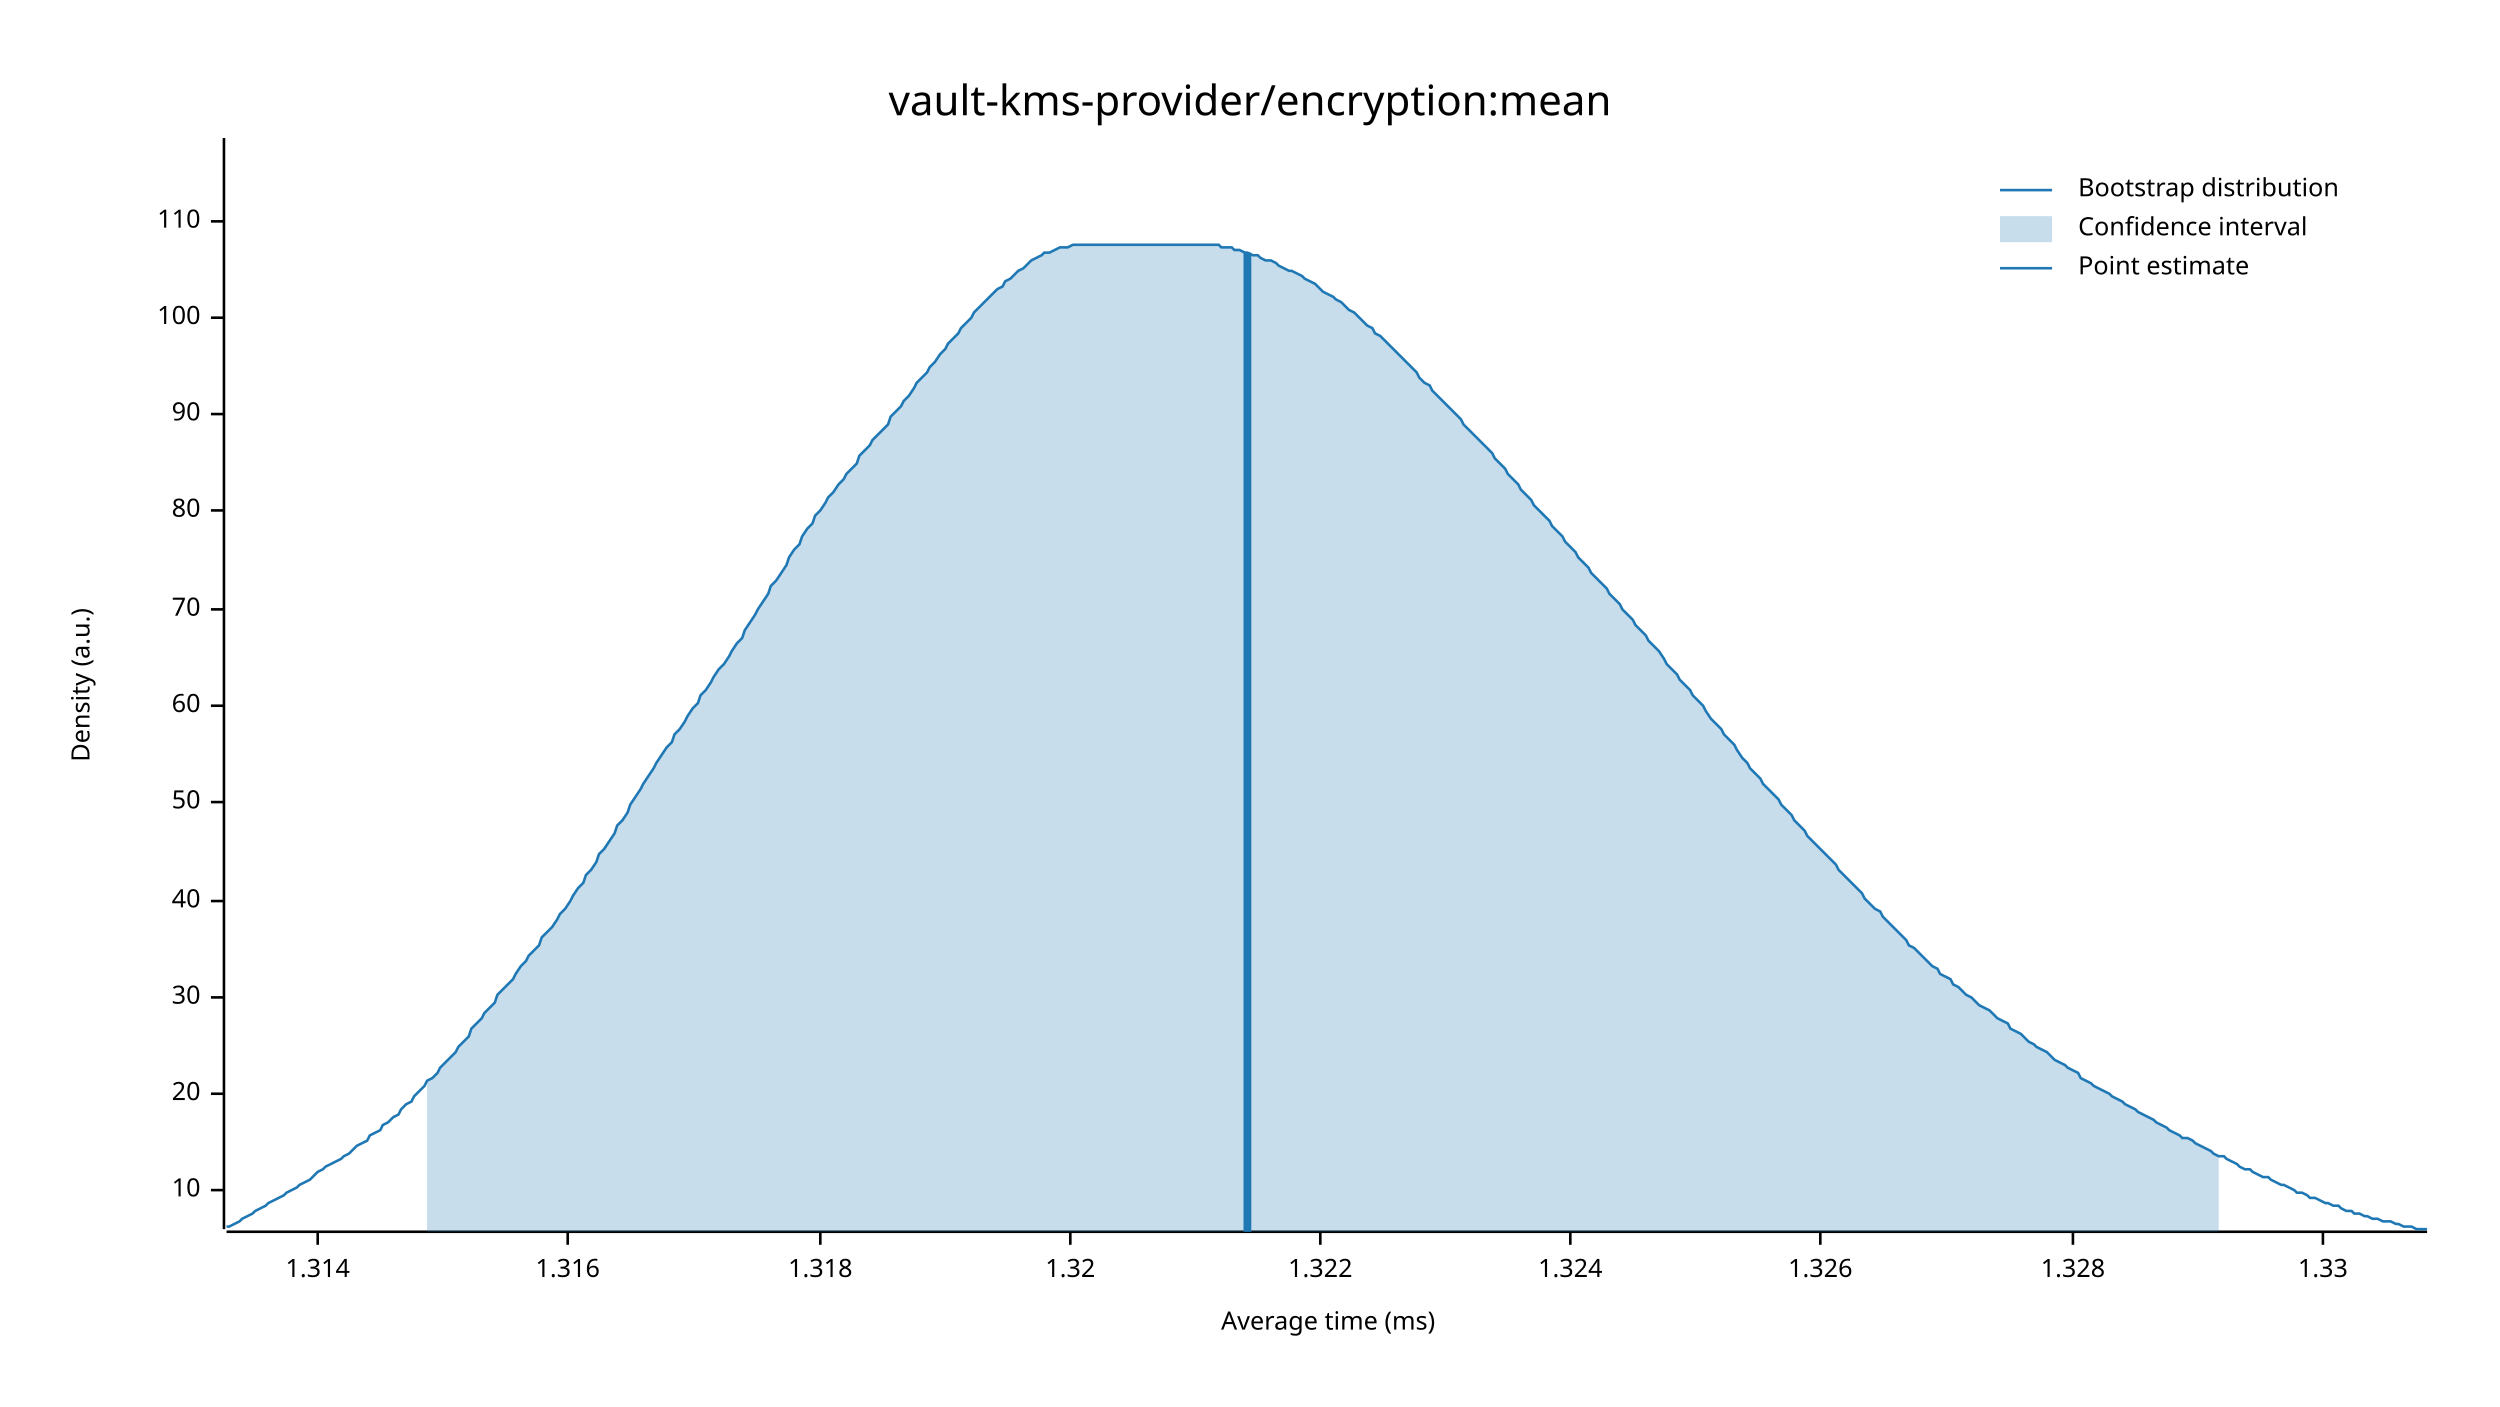
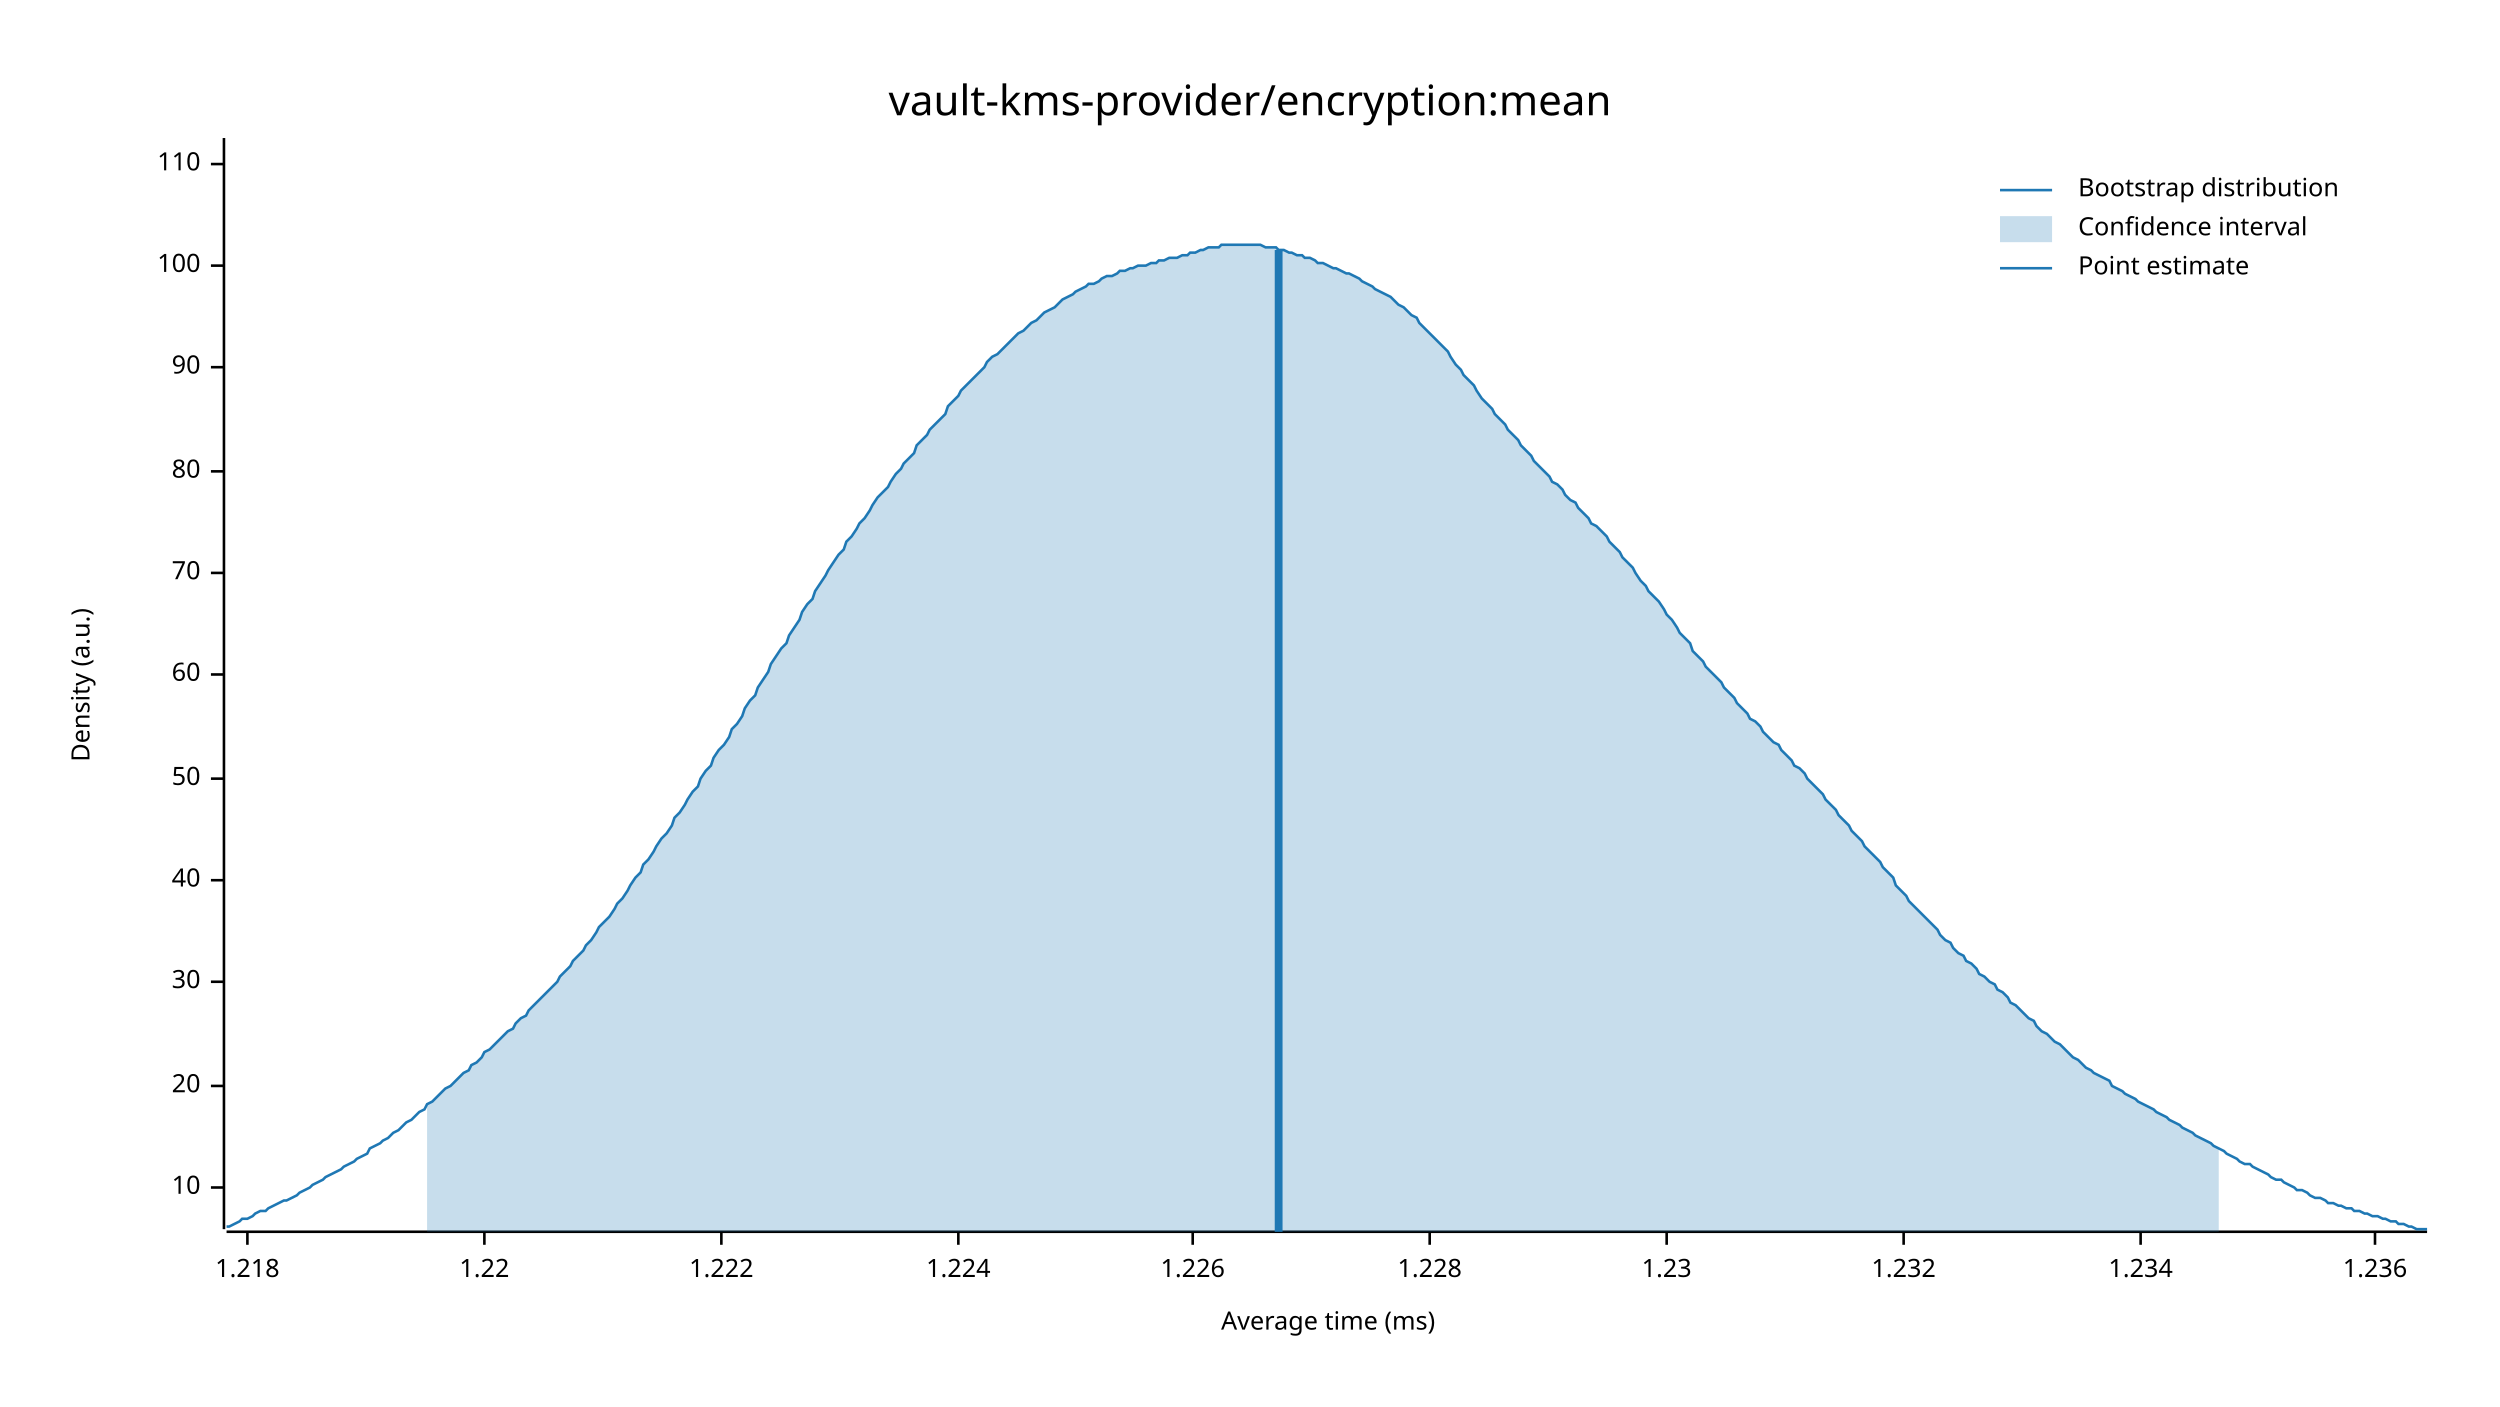
<svg xmlns="http://www.w3.org/2000/svg" width="960" height="540" viewBox="0 0 960 540">
  <text x="480" y="32" dy="0.76em" text-anchor="middle" font-family="sans-serif" font-size="16.129" opacity="1" fill="#000000">
vault-kms-provider/encryption:mean
</text>
  <text x="27" y="263" dy="0.76em" text-anchor="middle" font-family="sans-serif" font-size="9.677" opacity="1" fill="#000000" transform="rotate(270, 27, 263)">
Density (a.u.)
</text>
  <text x="510" y="513" dy="-0.5ex" text-anchor="middle" font-family="sans-serif" font-size="9.677" opacity="1" fill="#000000">
Average time (ms)
</text>
  <polyline fill="none" opacity="1" stroke="#000000" stroke-width="1" points="86,53 86,472 " />
-   <text x="77" y="457" dy="0.5ex" text-anchor="end" font-family="sans-serif" font-size="9.677" opacity="1" fill="#000000">
+   <text x="77" y="456" dy="0.5ex" text-anchor="end" font-family="sans-serif" font-size="9.677" opacity="1" fill="#000000">
10
</text>
-   <polyline fill="none" opacity="1" stroke="#000000" stroke-width="1" points="81,457 86,457 " />
-   <text x="77" y="420" dy="0.5ex" text-anchor="end" font-family="sans-serif" font-size="9.677" opacity="1" fill="#000000">
+   <polyline fill="none" opacity="1" stroke="#000000" stroke-width="1" points="81,456 86,456 " />
+   <text x="77" y="417" dy="0.5ex" text-anchor="end" font-family="sans-serif" font-size="9.677" opacity="1" fill="#000000">
20
</text>
-   <polyline fill="none" opacity="1" stroke="#000000" stroke-width="1" points="81,420 86,420 " />
-   <text x="77" y="383" dy="0.5ex" text-anchor="end" font-family="sans-serif" font-size="9.677" opacity="1" fill="#000000">
+   <polyline fill="none" opacity="1" stroke="#000000" stroke-width="1" points="81,417 86,417 " />
+   <text x="77" y="377" dy="0.5ex" text-anchor="end" font-family="sans-serif" font-size="9.677" opacity="1" fill="#000000">
30
</text>
-   <polyline fill="none" opacity="1" stroke="#000000" stroke-width="1" points="81,383 86,383 " />
-   <text x="77" y="346" dy="0.5ex" text-anchor="end" font-family="sans-serif" font-size="9.677" opacity="1" fill="#000000">
+   <polyline fill="none" opacity="1" stroke="#000000" stroke-width="1" points="81,377 86,377 " />
+   <text x="77" y="338" dy="0.5ex" text-anchor="end" font-family="sans-serif" font-size="9.677" opacity="1" fill="#000000">
40
</text>
-   <polyline fill="none" opacity="1" stroke="#000000" stroke-width="1" points="81,346 86,346 " />
-   <text x="77" y="308" dy="0.5ex" text-anchor="end" font-family="sans-serif" font-size="9.677" opacity="1" fill="#000000">
+   <polyline fill="none" opacity="1" stroke="#000000" stroke-width="1" points="81,338 86,338 " />
+   <text x="77" y="299" dy="0.5ex" text-anchor="end" font-family="sans-serif" font-size="9.677" opacity="1" fill="#000000">
50
</text>
-   <polyline fill="none" opacity="1" stroke="#000000" stroke-width="1" points="81,308 86,308 " />
-   <text x="77" y="271" dy="0.5ex" text-anchor="end" font-family="sans-serif" font-size="9.677" opacity="1" fill="#000000">
+   <polyline fill="none" opacity="1" stroke="#000000" stroke-width="1" points="81,299 86,299 " />
+   <text x="77" y="259" dy="0.5ex" text-anchor="end" font-family="sans-serif" font-size="9.677" opacity="1" fill="#000000">
60
</text>
-   <polyline fill="none" opacity="1" stroke="#000000" stroke-width="1" points="81,271 86,271 " />
-   <text x="77" y="234" dy="0.5ex" text-anchor="end" font-family="sans-serif" font-size="9.677" opacity="1" fill="#000000">
+   <polyline fill="none" opacity="1" stroke="#000000" stroke-width="1" points="81,259 86,259 " />
+   <text x="77" y="220" dy="0.5ex" text-anchor="end" font-family="sans-serif" font-size="9.677" opacity="1" fill="#000000">
70
</text>
-   <polyline fill="none" opacity="1" stroke="#000000" stroke-width="1" points="81,234 86,234 " />
-   <text x="77" y="196" dy="0.5ex" text-anchor="end" font-family="sans-serif" font-size="9.677" opacity="1" fill="#000000">
+   <polyline fill="none" opacity="1" stroke="#000000" stroke-width="1" points="81,220 86,220 " />
+   <text x="77" y="181" dy="0.5ex" text-anchor="end" font-family="sans-serif" font-size="9.677" opacity="1" fill="#000000">
80
</text>
-   <polyline fill="none" opacity="1" stroke="#000000" stroke-width="1" points="81,196 86,196 " />
-   <text x="77" y="159" dy="0.5ex" text-anchor="end" font-family="sans-serif" font-size="9.677" opacity="1" fill="#000000">
+   <polyline fill="none" opacity="1" stroke="#000000" stroke-width="1" points="81,181 86,181 " />
+   <text x="77" y="141" dy="0.5ex" text-anchor="end" font-family="sans-serif" font-size="9.677" opacity="1" fill="#000000">
90
</text>
-   <polyline fill="none" opacity="1" stroke="#000000" stroke-width="1" points="81,159 86,159 " />
-   <text x="77" y="122" dy="0.5ex" text-anchor="end" font-family="sans-serif" font-size="9.677" opacity="1" fill="#000000">
+   <polyline fill="none" opacity="1" stroke="#000000" stroke-width="1" points="81,141 86,141 " />
+   <text x="77" y="102" dy="0.5ex" text-anchor="end" font-family="sans-serif" font-size="9.677" opacity="1" fill="#000000">
100
</text>
-   <polyline fill="none" opacity="1" stroke="#000000" stroke-width="1" points="81,122 86,122 " />
-   <text x="77" y="85" dy="0.5ex" text-anchor="end" font-family="sans-serif" font-size="9.677" opacity="1" fill="#000000">
+   <polyline fill="none" opacity="1" stroke="#000000" stroke-width="1" points="81,102 86,102 " />
+   <text x="77" y="63" dy="0.5ex" text-anchor="end" font-family="sans-serif" font-size="9.677" opacity="1" fill="#000000">
110
</text>
-   <polyline fill="none" opacity="1" stroke="#000000" stroke-width="1" points="81,85 86,85 " />
+   <polyline fill="none" opacity="1" stroke="#000000" stroke-width="1" points="81,63 86,63 " />
  <polyline fill="none" opacity="1" stroke="#000000" stroke-width="1" points="87,473 932,473 " />
-   <text x="122" y="483" dy="0.76em" text-anchor="middle" font-family="sans-serif" font-size="9.677" opacity="1" fill="#000000">
- 1.314
+   <text x="95" y="483" dy="0.76em" text-anchor="middle" font-family="sans-serif" font-size="9.677" opacity="1" fill="#000000">
+ 1.218
</text>
-   <polyline fill="none" opacity="1" stroke="#000000" stroke-width="1" points="122,473 122,478 " />
-   <text x="218" y="483" dy="0.76em" text-anchor="middle" font-family="sans-serif" font-size="9.677" opacity="1" fill="#000000">
- 1.316
+   <polyline fill="none" opacity="1" stroke="#000000" stroke-width="1" points="95,473 95,478 " />
+   <text x="186" y="483" dy="0.76em" text-anchor="middle" font-family="sans-serif" font-size="9.677" opacity="1" fill="#000000">
+ 1.22
</text>
-   <polyline fill="none" opacity="1" stroke="#000000" stroke-width="1" points="218,473 218,478 " />
-   <text x="315" y="483" dy="0.76em" text-anchor="middle" font-family="sans-serif" font-size="9.677" opacity="1" fill="#000000">
- 1.318
+   <polyline fill="none" opacity="1" stroke="#000000" stroke-width="1" points="186,473 186,478 " />
+   <text x="277" y="483" dy="0.76em" text-anchor="middle" font-family="sans-serif" font-size="9.677" opacity="1" fill="#000000">
+ 1.222
</text>
-   <polyline fill="none" opacity="1" stroke="#000000" stroke-width="1" points="315,473 315,478 " />
-   <text x="411" y="483" dy="0.76em" text-anchor="middle" font-family="sans-serif" font-size="9.677" opacity="1" fill="#000000">
- 1.32
+   <polyline fill="none" opacity="1" stroke="#000000" stroke-width="1" points="277,473 277,478 " />
+   <text x="368" y="483" dy="0.76em" text-anchor="middle" font-family="sans-serif" font-size="9.677" opacity="1" fill="#000000">
+ 1.224
</text>
-   <polyline fill="none" opacity="1" stroke="#000000" stroke-width="1" points="411,473 411,478 " />
-   <text x="507" y="483" dy="0.76em" text-anchor="middle" font-family="sans-serif" font-size="9.677" opacity="1" fill="#000000">
- 1.322
+   <polyline fill="none" opacity="1" stroke="#000000" stroke-width="1" points="368,473 368,478 " />
+   <text x="458" y="483" dy="0.76em" text-anchor="middle" font-family="sans-serif" font-size="9.677" opacity="1" fill="#000000">
+ 1.226
</text>
-   <polyline fill="none" opacity="1" stroke="#000000" stroke-width="1" points="507,473 507,478 " />
-   <text x="603" y="483" dy="0.76em" text-anchor="middle" font-family="sans-serif" font-size="9.677" opacity="1" fill="#000000">
- 1.324
+   <polyline fill="none" opacity="1" stroke="#000000" stroke-width="1" points="458,473 458,478 " />
+   <text x="549" y="483" dy="0.76em" text-anchor="middle" font-family="sans-serif" font-size="9.677" opacity="1" fill="#000000">
+ 1.228
</text>
-   <polyline fill="none" opacity="1" stroke="#000000" stroke-width="1" points="603,473 603,478 " />
-   <text x="699" y="483" dy="0.76em" text-anchor="middle" font-family="sans-serif" font-size="9.677" opacity="1" fill="#000000">
- 1.326
+   <polyline fill="none" opacity="1" stroke="#000000" stroke-width="1" points="549,473 549,478 " />
+   <text x="640" y="483" dy="0.76em" text-anchor="middle" font-family="sans-serif" font-size="9.677" opacity="1" fill="#000000">
+ 1.23
</text>
-   <polyline fill="none" opacity="1" stroke="#000000" stroke-width="1" points="699,473 699,478 " />
-   <text x="796" y="483" dy="0.76em" text-anchor="middle" font-family="sans-serif" font-size="9.677" opacity="1" fill="#000000">
- 1.328
+   <polyline fill="none" opacity="1" stroke="#000000" stroke-width="1" points="640,473 640,478 " />
+   <text x="731" y="483" dy="0.76em" text-anchor="middle" font-family="sans-serif" font-size="9.677" opacity="1" fill="#000000">
+ 1.232
</text>
-   <polyline fill="none" opacity="1" stroke="#000000" stroke-width="1" points="796,473 796,478 " />
-   <text x="892" y="483" dy="0.76em" text-anchor="middle" font-family="sans-serif" font-size="9.677" opacity="1" fill="#000000">
- 1.33
+   <polyline fill="none" opacity="1" stroke="#000000" stroke-width="1" points="731,473 731,478 " />
+   <text x="822" y="483" dy="0.76em" text-anchor="middle" font-family="sans-serif" font-size="9.677" opacity="1" fill="#000000">
+ 1.234
</text>
-   <polyline fill="none" opacity="1" stroke="#000000" stroke-width="1" points="892,473 892,478 " />
-   <polyline fill="none" opacity="1" stroke="#1F78B4" stroke-width="1" points="87,471 88,471 90,470 92,469 93,468 95,467 97,466 98,465 100,464 102,463 103,462 105,461 107,460 109,459 110,458 112,457 114,456 115,455 117,454 119,453 120,452 122,450 124,449 125,448 127,447 129,446 131,445 132,444 134,443 136,441 137,440 139,439 141,438 142,436 144,435 146,434 147,432 149,431 151,429 153,428 154,426 156,424 158,423 159,421 161,419 163,417 164,415 166,414 168,412 169,410 171,408 173,406 175,404 176,402 178,400 180,398 181,395 183,393 185,391 186,389 188,387 190,385 191,382 193,380 195,378 197,376 198,374 200,371 202,369 203,367 205,365 207,363 208,360 210,358 212,356 214,353 215,351 217,349 219,346 220,344 222,341 224,339 225,336 227,334 229,331 230,328 232,326 234,323 236,320 237,317 239,315 241,312 242,309 244,306 246,303 247,301 249,298 251,295 252,293 254,290 256,287 258,285 259,282 261,280 263,277 264,275 266,272 268,270 269,267 271,265 273,262 274,260 276,257 278,255 280,252 281,250 283,247 285,245 286,242 288,239 290,236 291,234 293,231 295,228 296,225 298,223 300,220 302,217 303,214 305,211 307,209 308,206 310,203 312,201 313,198 315,196 317,193 318,191 320,189 322,186 324,184 325,182 327,180 329,178 330,175 332,173 334,171 335,169 337,167 339,165 341,163 342,160 344,158 346,156 347,154 349,152 351,149 352,147 354,145 356,143 357,141 359,139 361,136 363,134 364,132 366,130 368,128 369,126 371,124 373,122 374,120 376,118 378,116 379,115 381,113 383,111 385,110 386,108 388,107 390,105 391,104 393,103 395,101 396,100 398,99 400,98 401,97 403,97 405,96 407,95 408,95 410,95 412,94 413,94 415,94 417,94 418,94 420,94 422,94 423,94 425,94 427,94 429,94 430,94 432,94 434,94 435,94 437,94 439,94 440,94 442,94 444,94 445,94 447,94 449,94 451,94 452,94 454,94 456,94 457,94 459,94 461,94 462,94 464,94 466,94 468,94 469,95 471,95 473,95 474,96 476,96 478,97 479,97 481,98 483,98 484,99 486,100 488,100 490,101 491,102 493,103 495,104 496,104 498,105 500,106 501,107 503,108 505,109 506,110 508,112 510,113 512,114 513,115 515,116 517,118 518,119 520,120 522,122 523,123 525,125 527,126 528,128 530,129 532,131 534,133 535,134 537,136 539,138 540,139 542,141 544,143 545,145 547,147 549,148 550,150 552,152 554,154 556,156 557,157 559,159 561,161 562,163 564,165 566,167 567,168 569,170 571,172 573,174 574,176 576,178 578,180 579,182 581,184 583,186 584,188 586,190 588,192 589,194 591,196 593,198 595,200 596,202 598,204 600,206 601,208 603,210 605,212 606,214 608,216 610,218 611,220 613,222 615,224 617,226 618,228 620,230 622,232 623,234 625,236 627,238 628,240 630,242 632,244 633,246 635,248 637,250 639,253 640,255 642,257 644,259 645,261 647,263 649,265 650,267 652,269 654,271 655,273 657,276 659,278 661,280 662,282 664,284 666,286 667,288 669,291 671,293 672,295 674,297 676,299 677,301 679,303 681,305 683,307 684,309 686,311 688,313 689,315 691,317 693,319 694,321 696,323 698,325 700,327 701,328 703,330 705,332 706,334 708,336 710,338 711,339 713,341 715,343 716,345 718,347 720,349 722,350 723,352 725,354 727,356 728,357 730,359 732,361 733,363 735,364 737,366 738,367 740,369 742,371 744,372 745,374 747,375 749,376 750,378 752,379 754,381 755,382 757,383 759,385 760,386 762,387 764,388 766,390 767,391 769,392 771,393 772,395 774,396 776,397 777,398 779,400 781,401 782,402 784,403 786,404 788,406 789,407 791,408 793,409 794,410 796,411 798,412 799,414 801,415 803,416 804,417 806,418 808,419 810,420 811,421 813,422 815,423 816,424 818,425 820,426 821,427 823,428 825,429 827,430 828,431 830,432 832,433 833,434 835,435 837,436 838,437 840,437 842,438 843,439 845,440 847,441 849,442 850,443 852,444 854,444 855,445 857,446 859,447 860,448 862,449 864,449 865,450 867,451 869,452 871,452 872,453 874,454 876,455 877,455 879,456 881,457 882,458 884,458 886,459 887,460 889,460 891,461 893,462 894,462 896,463 898,463 899,464 901,465 903,465 904,466 906,466 908,467 909,467 911,468 913,468 915,469 916,469 918,469 920,470 921,470 923,471 925,471 926,471 928,472 930,472 932,472 " />
-   <polygon opacity="0.25" fill="#1F78B4" points="164,415 166,414 168,412 169,410 171,408 173,406 175,404 176,402 178,400 180,398 181,395 183,393 185,391 186,389 188,387 190,385 191,382 193,380 195,378 197,376 198,374 200,371 202,369 203,367 205,365 207,363 208,360 210,358 212,356 214,353 215,351 217,349 219,346 220,344 222,341 224,339 225,336 227,334 229,331 230,328 232,326 234,323 236,320 237,317 239,315 241,312 242,309 244,306 246,303 247,301 249,298 251,295 252,293 254,290 256,287 258,285 259,282 261,280 263,277 264,275 266,272 268,270 269,267 271,265 273,262 274,260 276,257 278,255 280,252 281,250 283,247 285,245 286,242 288,239 290,236 291,234 293,231 295,228 296,225 298,223 300,220 302,217 303,214 305,211 307,209 308,206 310,203 312,201 313,198 315,196 317,193 318,191 320,189 322,186 324,184 325,182 327,180 329,178 330,175 332,173 334,171 335,169 337,167 339,165 341,163 342,160 344,158 346,156 347,154 349,152 351,149 352,147 354,145 356,143 357,141 359,139 361,136 363,134 364,132 366,130 368,128 369,126 371,124 373,122 374,120 376,118 378,116 379,115 381,113 383,111 385,110 386,108 388,107 390,105 391,104 393,103 395,101 396,100 398,99 400,98 401,97 403,97 405,96 407,95 408,95 410,95 412,94 413,94 415,94 417,94 418,94 420,94 422,94 423,94 425,94 427,94 429,94 430,94 432,94 434,94 435,94 437,94 439,94 440,94 442,94 444,94 445,94 447,94 449,94 451,94 452,94 454,94 456,94 457,94 459,94 461,94 462,94 464,94 466,94 468,94 469,95 471,95 473,95 474,96 476,96 478,97 479,97 481,98 483,98 484,99 486,100 488,100 490,101 491,102 493,103 495,104 496,104 498,105 500,106 501,107 503,108 505,109 506,110 508,112 510,113 512,114 513,115 515,116 517,118 518,119 520,120 522,122 523,123 525,125 527,126 528,128 530,129 532,131 534,133 535,134 537,136 539,138 540,139 542,141 544,143 545,145 547,147 549,148 550,150 552,152 554,154 556,156 557,157 559,159 561,161 562,163 564,165 566,167 567,168 569,170 571,172 573,174 574,176 576,178 578,180 579,182 581,184 583,186 584,188 586,190 588,192 589,194 591,196 593,198 595,200 596,202 598,204 600,206 601,208 603,210 605,212 606,214 608,216 610,218 611,220 613,222 615,224 617,226 618,228 620,230 622,232 623,234 625,236 627,238 628,240 630,242 632,244 633,246 635,248 637,250 639,253 640,255 642,257 644,259 645,261 647,263 649,265 650,267 652,269 654,271 655,273 657,276 659,278 661,280 662,282 664,284 666,286 667,288 669,291 671,293 672,295 674,297 676,299 677,301 679,303 681,305 683,307 684,309 686,311 688,313 689,315 691,317 693,319 694,321 696,323 698,325 700,327 701,328 703,330 705,332 706,334 708,336 710,338 711,339 713,341 715,343 716,345 718,347 720,349 722,350 723,352 725,354 727,356 728,357 730,359 732,361 733,363 735,364 737,366 738,367 740,369 742,371 744,372 745,374 747,375 749,376 750,378 752,379 754,381 755,382 757,383 759,385 760,386 762,387 764,388 766,390 767,391 769,392 771,393 772,395 774,396 776,397 777,398 779,400 781,401 782,402 784,403 786,404 788,406 789,407 791,408 793,409 794,410 796,411 798,412 799,414 801,415 803,416 804,417 806,418 808,419 810,420 811,421 813,422 815,423 816,424 818,425 820,426 821,427 823,428 825,429 827,430 828,431 830,432 832,433 833,434 835,435 837,436 838,437 840,437 842,438 843,439 845,440 847,441 849,442 850,443 852,444 852,473 164,473 " />
-   <polyline fill="none" opacity="1" stroke="#1F78B4" stroke-width="3" points="479,473 479,97 " />
+   <polyline fill="none" opacity="1" stroke="#000000" stroke-width="1" points="822,473 822,478 " />
+   <text x="912" y="483" dy="0.76em" text-anchor="middle" font-family="sans-serif" font-size="9.677" opacity="1" fill="#000000">
+ 1.236
+ </text>
+   <polyline fill="none" opacity="1" stroke="#000000" stroke-width="1" points="912,473 912,478 " />
+   <polyline fill="none" opacity="1" stroke="#1F78B4" stroke-width="1" points="87,471 88,471 90,470 92,469 93,468 95,468 97,467 98,466 100,465 102,465 103,464 105,463 107,462 109,461 110,461 112,460 114,459 115,458 117,457 119,456 120,455 122,454 124,453 125,452 127,451 129,450 131,449 132,448 134,447 136,446 137,445 139,444 141,443 142,441 144,440 146,439 147,438 149,437 151,435 153,434 154,433 156,431 158,430 159,429 161,427 163,426 164,424 166,423 168,421 169,420 171,418 173,417 175,415 176,414 178,412 180,411 181,409 183,408 185,406 186,404 188,403 190,401 191,400 193,398 195,396 197,395 198,393 200,391 202,390 203,388 205,386 207,384 208,383 210,381 212,379 214,377 215,375 217,373 219,371 220,369 222,367 224,365 225,363 227,361 229,358 230,356 232,354 234,352 236,349 237,347 239,345 241,342 242,340 244,337 246,335 247,332 249,330 251,327 252,325 254,322 256,320 258,317 259,314 261,312 263,309 264,307 266,304 268,302 269,299 271,296 273,294 274,291 276,288 278,286 280,283 281,280 283,278 285,275 286,272 288,269 290,267 291,264 293,261 295,258 296,255 298,252 300,249 302,247 303,244 305,241 307,238 308,235 310,232 312,230 313,227 315,224 317,221 318,219 320,216 322,213 324,211 325,208 327,206 329,203 330,201 332,199 334,196 335,194 337,191 339,189 341,187 342,185 344,182 346,180 347,178 349,176 351,174 352,171 354,169 356,167 357,165 359,163 361,161 363,159 364,156 366,154 368,152 369,150 371,148 373,146 374,145 376,143 378,141 379,139 381,137 383,136 385,134 386,133 388,131 390,129 391,128 393,127 395,125 396,124 398,123 400,121 401,120 403,119 405,118 407,116 408,115 410,114 412,113 413,112 415,111 417,110 418,109 420,109 422,108 423,107 425,106 427,106 429,105 430,104 432,104 434,103 435,103 437,102 439,102 440,102 442,101 444,101 445,100 447,100 449,99 451,99 452,99 454,98 456,98 457,97 459,97 461,96 462,96 464,95 466,95 468,95 469,94 471,94 473,94 474,94 476,94 478,94 479,94 481,94 483,94 484,94 486,95 488,95 490,95 491,96 493,96 495,97 496,97 498,98 500,98 501,99 503,99 505,100 506,101 508,101 510,102 512,103 513,103 515,104 517,105 518,105 520,106 522,107 523,108 525,109 527,110 528,111 530,112 532,113 534,114 535,115 537,117 539,118 540,119 542,121 544,122 545,124 547,126 549,128 550,129 552,131 554,133 556,135 557,137 559,140 561,142 562,144 564,146 566,148 567,150 569,153 571,155 573,157 574,159 576,161 578,163 579,165 581,167 583,169 584,171 586,173 588,175 589,177 591,179 593,181 595,183 596,185 598,186 600,188 601,190 603,192 605,193 606,195 608,197 610,199 611,201 613,202 615,204 617,206 618,208 620,210 622,212 623,214 625,216 627,218 628,220 630,223 632,225 633,227 635,229 637,231 639,234 640,236 642,238 644,241 645,243 647,245 649,247 650,250 652,252 654,254 655,256 657,258 659,260 661,262 662,264 664,266 666,268 667,270 669,272 671,274 672,276 674,277 676,279 677,281 679,283 681,285 683,286 684,288 686,290 688,292 689,294 691,295 693,297 694,299 696,301 698,303 700,305 701,307 703,309 705,311 706,313 708,315 710,317 711,319 713,321 715,323 716,325 718,327 720,329 722,331 723,333 725,335 727,337 728,340 730,342 732,344 733,346 735,348 737,350 738,351 740,353 742,355 744,357 745,359 747,361 749,362 750,364 752,366 754,367 755,369 757,370 759,372 760,374 762,375 764,377 766,378 767,380 769,381 771,383 772,385 774,386 776,388 777,389 779,391 781,392 782,394 784,396 786,397 788,399 789,400 791,401 793,403 794,404 796,406 798,407 799,408 801,410 803,411 804,412 806,413 808,414 810,415 811,417 813,418 815,419 816,420 818,421 820,422 821,423 823,424 825,425 827,426 828,427 830,428 832,429 833,430 835,431 837,432 838,433 840,434 842,435 843,436 845,437 847,438 849,439 850,440 852,441 854,442 855,443 857,444 859,445 860,446 862,447 864,447 865,448 867,449 869,450 871,451 872,452 874,453 876,453 877,454 879,455 881,456 882,457 884,457 886,458 887,459 889,460 891,460 893,461 894,462 896,462 898,463 899,463 901,464 903,464 904,465 906,465 908,466 909,466 911,467 913,467 915,468 916,468 918,469 920,469 921,470 923,470 925,471 926,471 928,472 930,472 932,472 " />
+   <polygon opacity="0.25" fill="#1F78B4" points="164,424 166,423 168,421 169,420 171,418 173,417 175,415 176,414 178,412 180,411 181,409 183,408 185,406 186,404 188,403 190,401 191,400 193,398 195,396 197,395 198,393 200,391 202,390 203,388 205,386 207,384 208,383 210,381 212,379 214,377 215,375 217,373 219,371 220,369 222,367 224,365 225,363 227,361 229,358 230,356 232,354 234,352 236,349 237,347 239,345 241,342 242,340 244,337 246,335 247,332 249,330 251,327 252,325 254,322 256,320 258,317 259,314 261,312 263,309 264,307 266,304 268,302 269,299 271,296 273,294 274,291 276,288 278,286 280,283 281,280 283,278 285,275 286,272 288,269 290,267 291,264 293,261 295,258 296,255 298,252 300,249 302,247 303,244 305,241 307,238 308,235 310,232 312,230 313,227 315,224 317,221 318,219 320,216 322,213 324,211 325,208 327,206 329,203 330,201 332,199 334,196 335,194 337,191 339,189 341,187 342,185 344,182 346,180 347,178 349,176 351,174 352,171 354,169 356,167 357,165 359,163 361,161 363,159 364,156 366,154 368,152 369,150 371,148 373,146 374,145 376,143 378,141 379,139 381,137 383,136 385,134 386,133 388,131 390,129 391,128 393,127 395,125 396,124 398,123 400,121 401,120 403,119 405,118 407,116 408,115 410,114 412,113 413,112 415,111 417,110 418,109 420,109 422,108 423,107 425,106 427,106 429,105 430,104 432,104 434,103 435,103 437,102 439,102 440,102 442,101 444,101 445,100 447,100 449,99 451,99 452,99 454,98 456,98 457,97 459,97 461,96 462,96 464,95 466,95 468,95 469,94 471,94 473,94 474,94 476,94 478,94 479,94 481,94 483,94 484,94 486,95 488,95 490,95 491,96 493,96 495,97 496,97 498,98 500,98 501,99 503,99 505,100 506,101 508,101 510,102 512,103 513,103 515,104 517,105 518,105 520,106 522,107 523,108 525,109 527,110 528,111 530,112 532,113 534,114 535,115 537,117 539,118 540,119 542,121 544,122 545,124 547,126 549,128 550,129 552,131 554,133 556,135 557,137 559,140 561,142 562,144 564,146 566,148 567,150 569,153 571,155 573,157 574,159 576,161 578,163 579,165 581,167 583,169 584,171 586,173 588,175 589,177 591,179 593,181 595,183 596,185 598,186 600,188 601,190 603,192 605,193 606,195 608,197 610,199 611,201 613,202 615,204 617,206 618,208 620,210 622,212 623,214 625,216 627,218 628,220 630,223 632,225 633,227 635,229 637,231 639,234 640,236 642,238 644,241 645,243 647,245 649,247 650,250 652,252 654,254 655,256 657,258 659,260 661,262 662,264 664,266 666,268 667,270 669,272 671,274 672,276 674,277 676,279 677,281 679,283 681,285 683,286 684,288 686,290 688,292 689,294 691,295 693,297 694,299 696,301 698,303 700,305 701,307 703,309 705,311 706,313 708,315 710,317 711,319 713,321 715,323 716,325 718,327 720,329 722,331 723,333 725,335 727,337 728,340 730,342 732,344 733,346 735,348 737,350 738,351 740,353 742,355 744,357 745,359 747,361 749,362 750,364 752,366 754,367 755,369 757,370 759,372 760,374 762,375 764,377 766,378 767,380 769,381 771,383 772,385 774,386 776,388 777,389 779,391 781,392 782,394 784,396 786,397 788,399 789,400 791,401 793,403 794,404 796,406 798,407 799,408 801,410 803,411 804,412 806,413 808,414 810,415 811,417 813,418 815,419 816,420 818,421 820,422 821,423 823,424 825,425 827,426 828,427 830,428 832,429 833,430 835,431 837,432 838,433 840,434 842,435 843,436 845,437 847,438 849,439 850,440 852,441 852,473 164,473 " />
+   <polyline fill="none" opacity="1" stroke="#1F78B4" stroke-width="3" points="491,473 491,96 " />
  <text x="798" y="68" dy="0.76em" text-anchor="start" font-family="sans-serif" font-size="9.677" opacity="1" fill="#000000">
Bootstrap distribution
</text>
  <text x="798" y="83" dy="0.76em" text-anchor="start" font-family="sans-serif" font-size="9.677" opacity="1" fill="#000000">
Confidence interval
</text>
  <text x="798" y="98" dy="0.76em" text-anchor="start" font-family="sans-serif" font-size="9.677" opacity="1" fill="#000000">
Point estimate
</text>
  <polyline fill="none" opacity="1" stroke="#1F78B4" stroke-width="1" points="768,73 788,73 " />
  <rect x="768" y="83" width="20" height="10" opacity="0.25" fill="#1F78B4" stroke="none" />
  <polyline fill="none" opacity="1" stroke="#1F78B4" stroke-width="1" points="768,103 788,103 " />
</svg>
